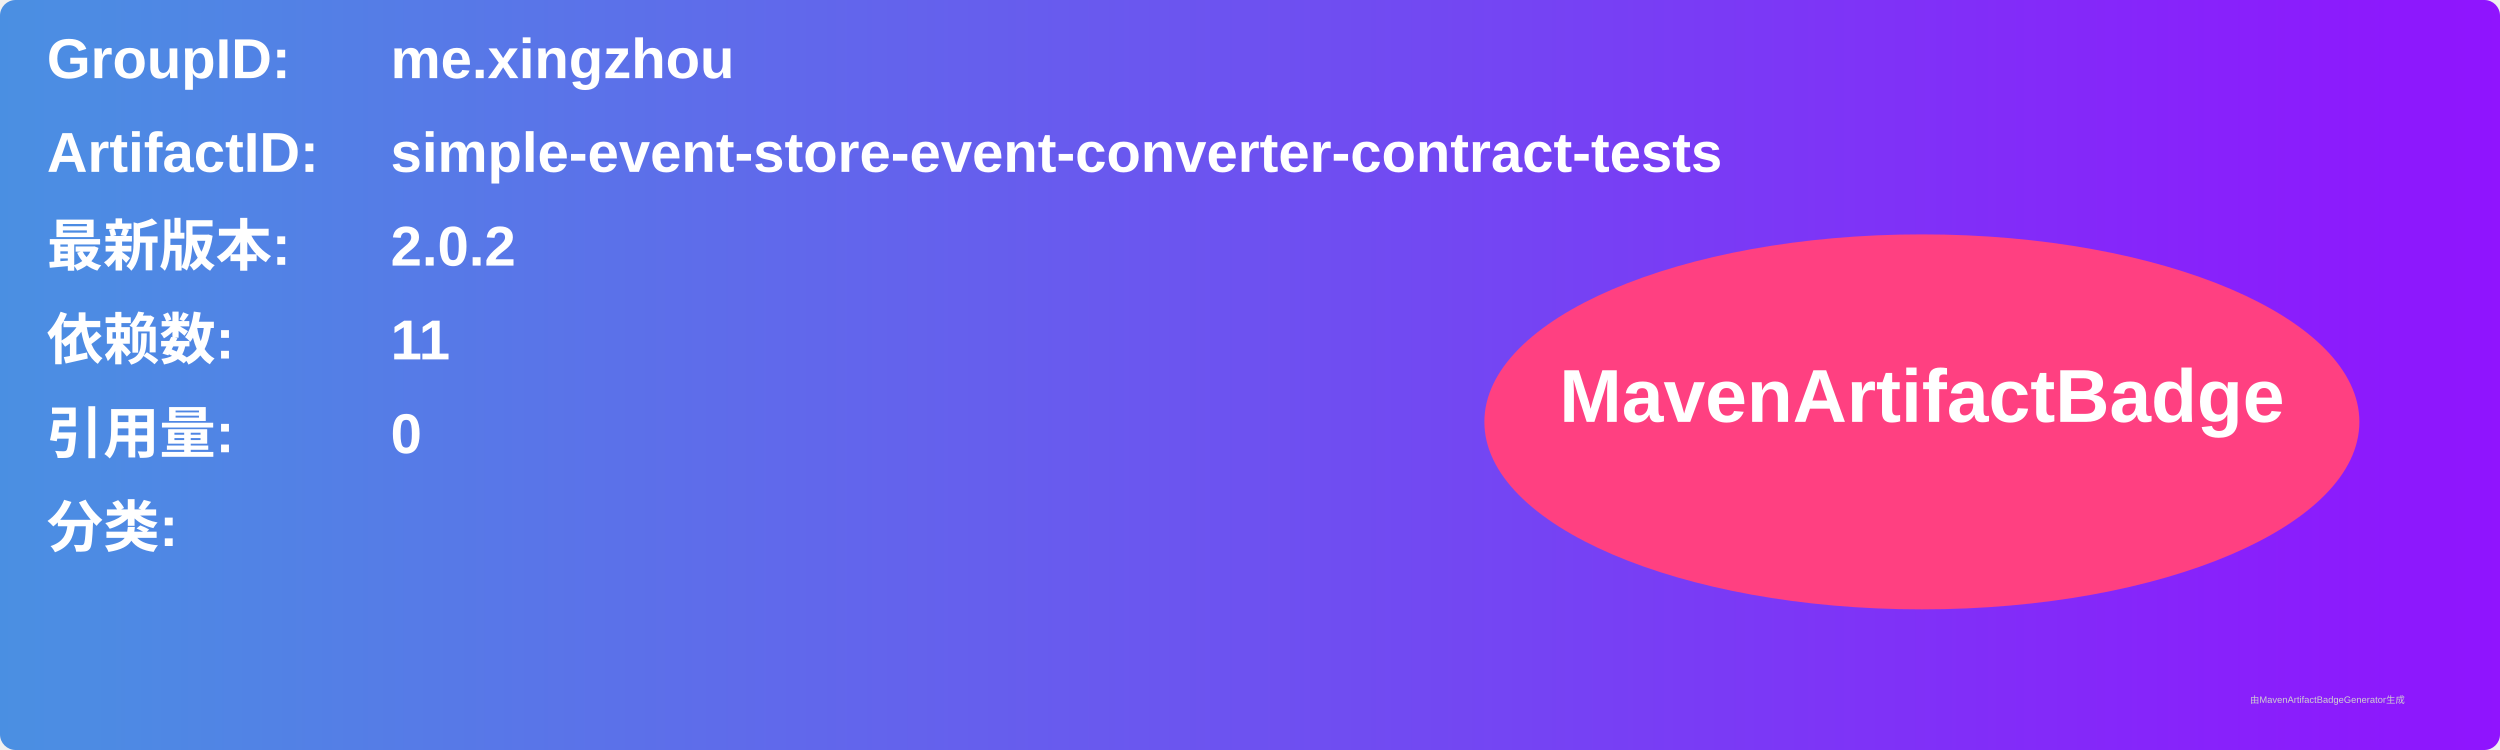
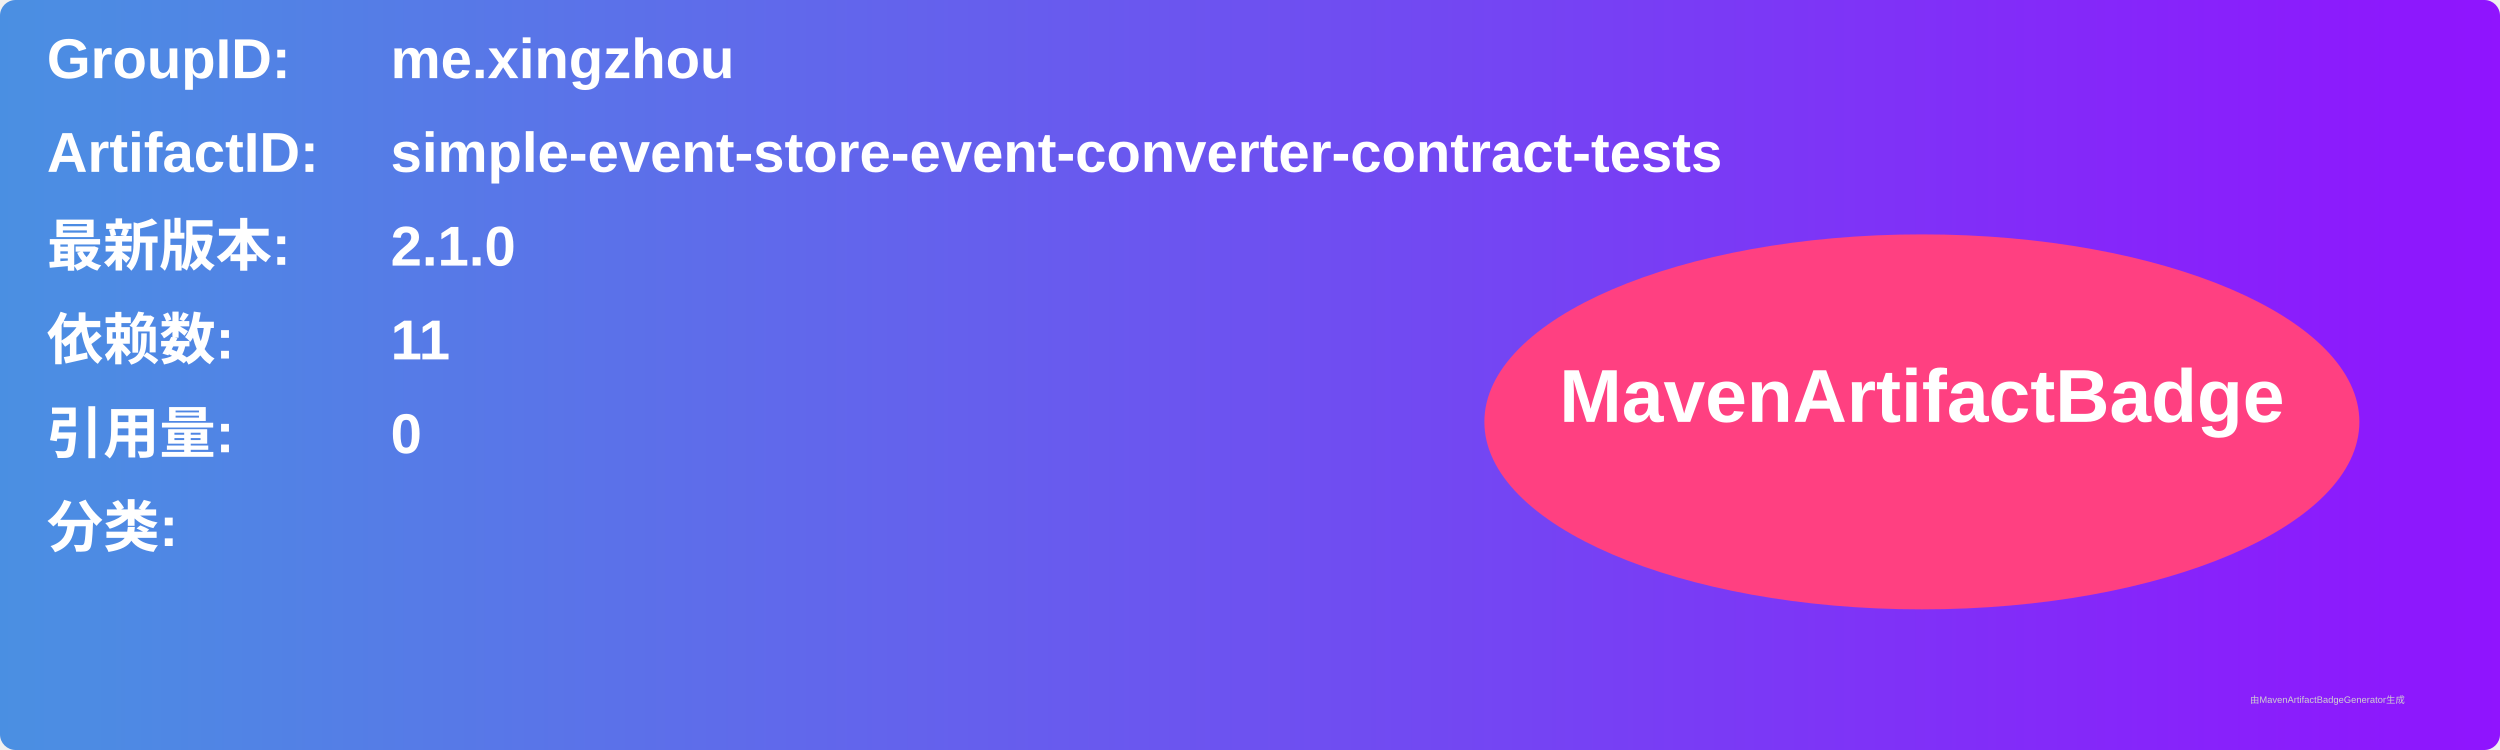
<svg xmlns="http://www.w3.org/2000/svg" width="800" height="240" viewBox="0 0 800 240">
  <linearGradient id="grad" x1="0%" y1="0%" x2="100%" y2="0%">
    <stop offset="0%" stop-color="#4a90e2" />
    <stop offset="100%" stop-color="#9013fe" />
  </linearGradient>
  <rect width="100%" height="100%" rx="5" ry="5" fill="url(#grad)" />
  <g transform="translate(15, 15)">
    <text x="0" y="10" font-family="Arial" font-size="18" fill="white" font-weight="bold" width="260">GroupID:</text>
    <text x="110" y="10" font-family="Arial" font-size="18" fill="white" font-weight="bold" width="460">me.xingzhou</text>
    <text x="0" y="40" font-family="Arial" font-size="18" fill="white" font-weight="bold" width="260">ArtifactID:</text>
    <text x="110" y="40" font-family="Arial" font-size="18" fill="white" font-weight="bold" width="460">simple-event-store-event-converter-contract-tests</text>
    <text x="0" y="70" font-family="Arial" font-size="18" fill="white" font-weight="bold">最新版本:</text>
    <text x="110" y="70" font-family="Arial" font-size="18" fill="white" font-weight="bold">
-       <tspan font-weight="bold">2.0.2</tspan>
+       <tspan font-weight="bold">2.1.0</tspan>
    </text>
    <text x="0" y="100" font-family="Arial" font-size="18" fill="white" font-weight="bold">依赖数: </text>
    <text x="110" y="100" font-family="Arial" font-size="18" fill="white">
      <tspan font-weight="bold">11</tspan>
    </text>
    <text x="0" y="130" font-family="Arial" font-size="18" fill="white" font-weight="bold">引用量: </text>
    <text x="110" y="130" font-family="Arial" font-size="18" fill="white">
      <tspan font-weight="bold">0</tspan>
    </text>
    <text x="0" y="160" font-family="Arial" font-size="18" fill="white" font-weight="bold">分类:</text>
    <text x="10" y="190" font-family="Arial" font-size="10" fill="white">
      <tspan font-weight="bold" />
    </text>
    <ellipse cx="600" cy="120" rx="140" ry="60" fill="#ff4081" />
    <text x="600" y="120" text-anchor="middle" font-family="Arial" font-size="24" fill="white" font-weight="bold">MavenArtifactBadge</text>
  </g>
  <text x="720" y="225" font-family="Arial" font-size="3" fill="#d0d0d0">由MavenArtifactBadgeGenerator生成</text>
</svg>
